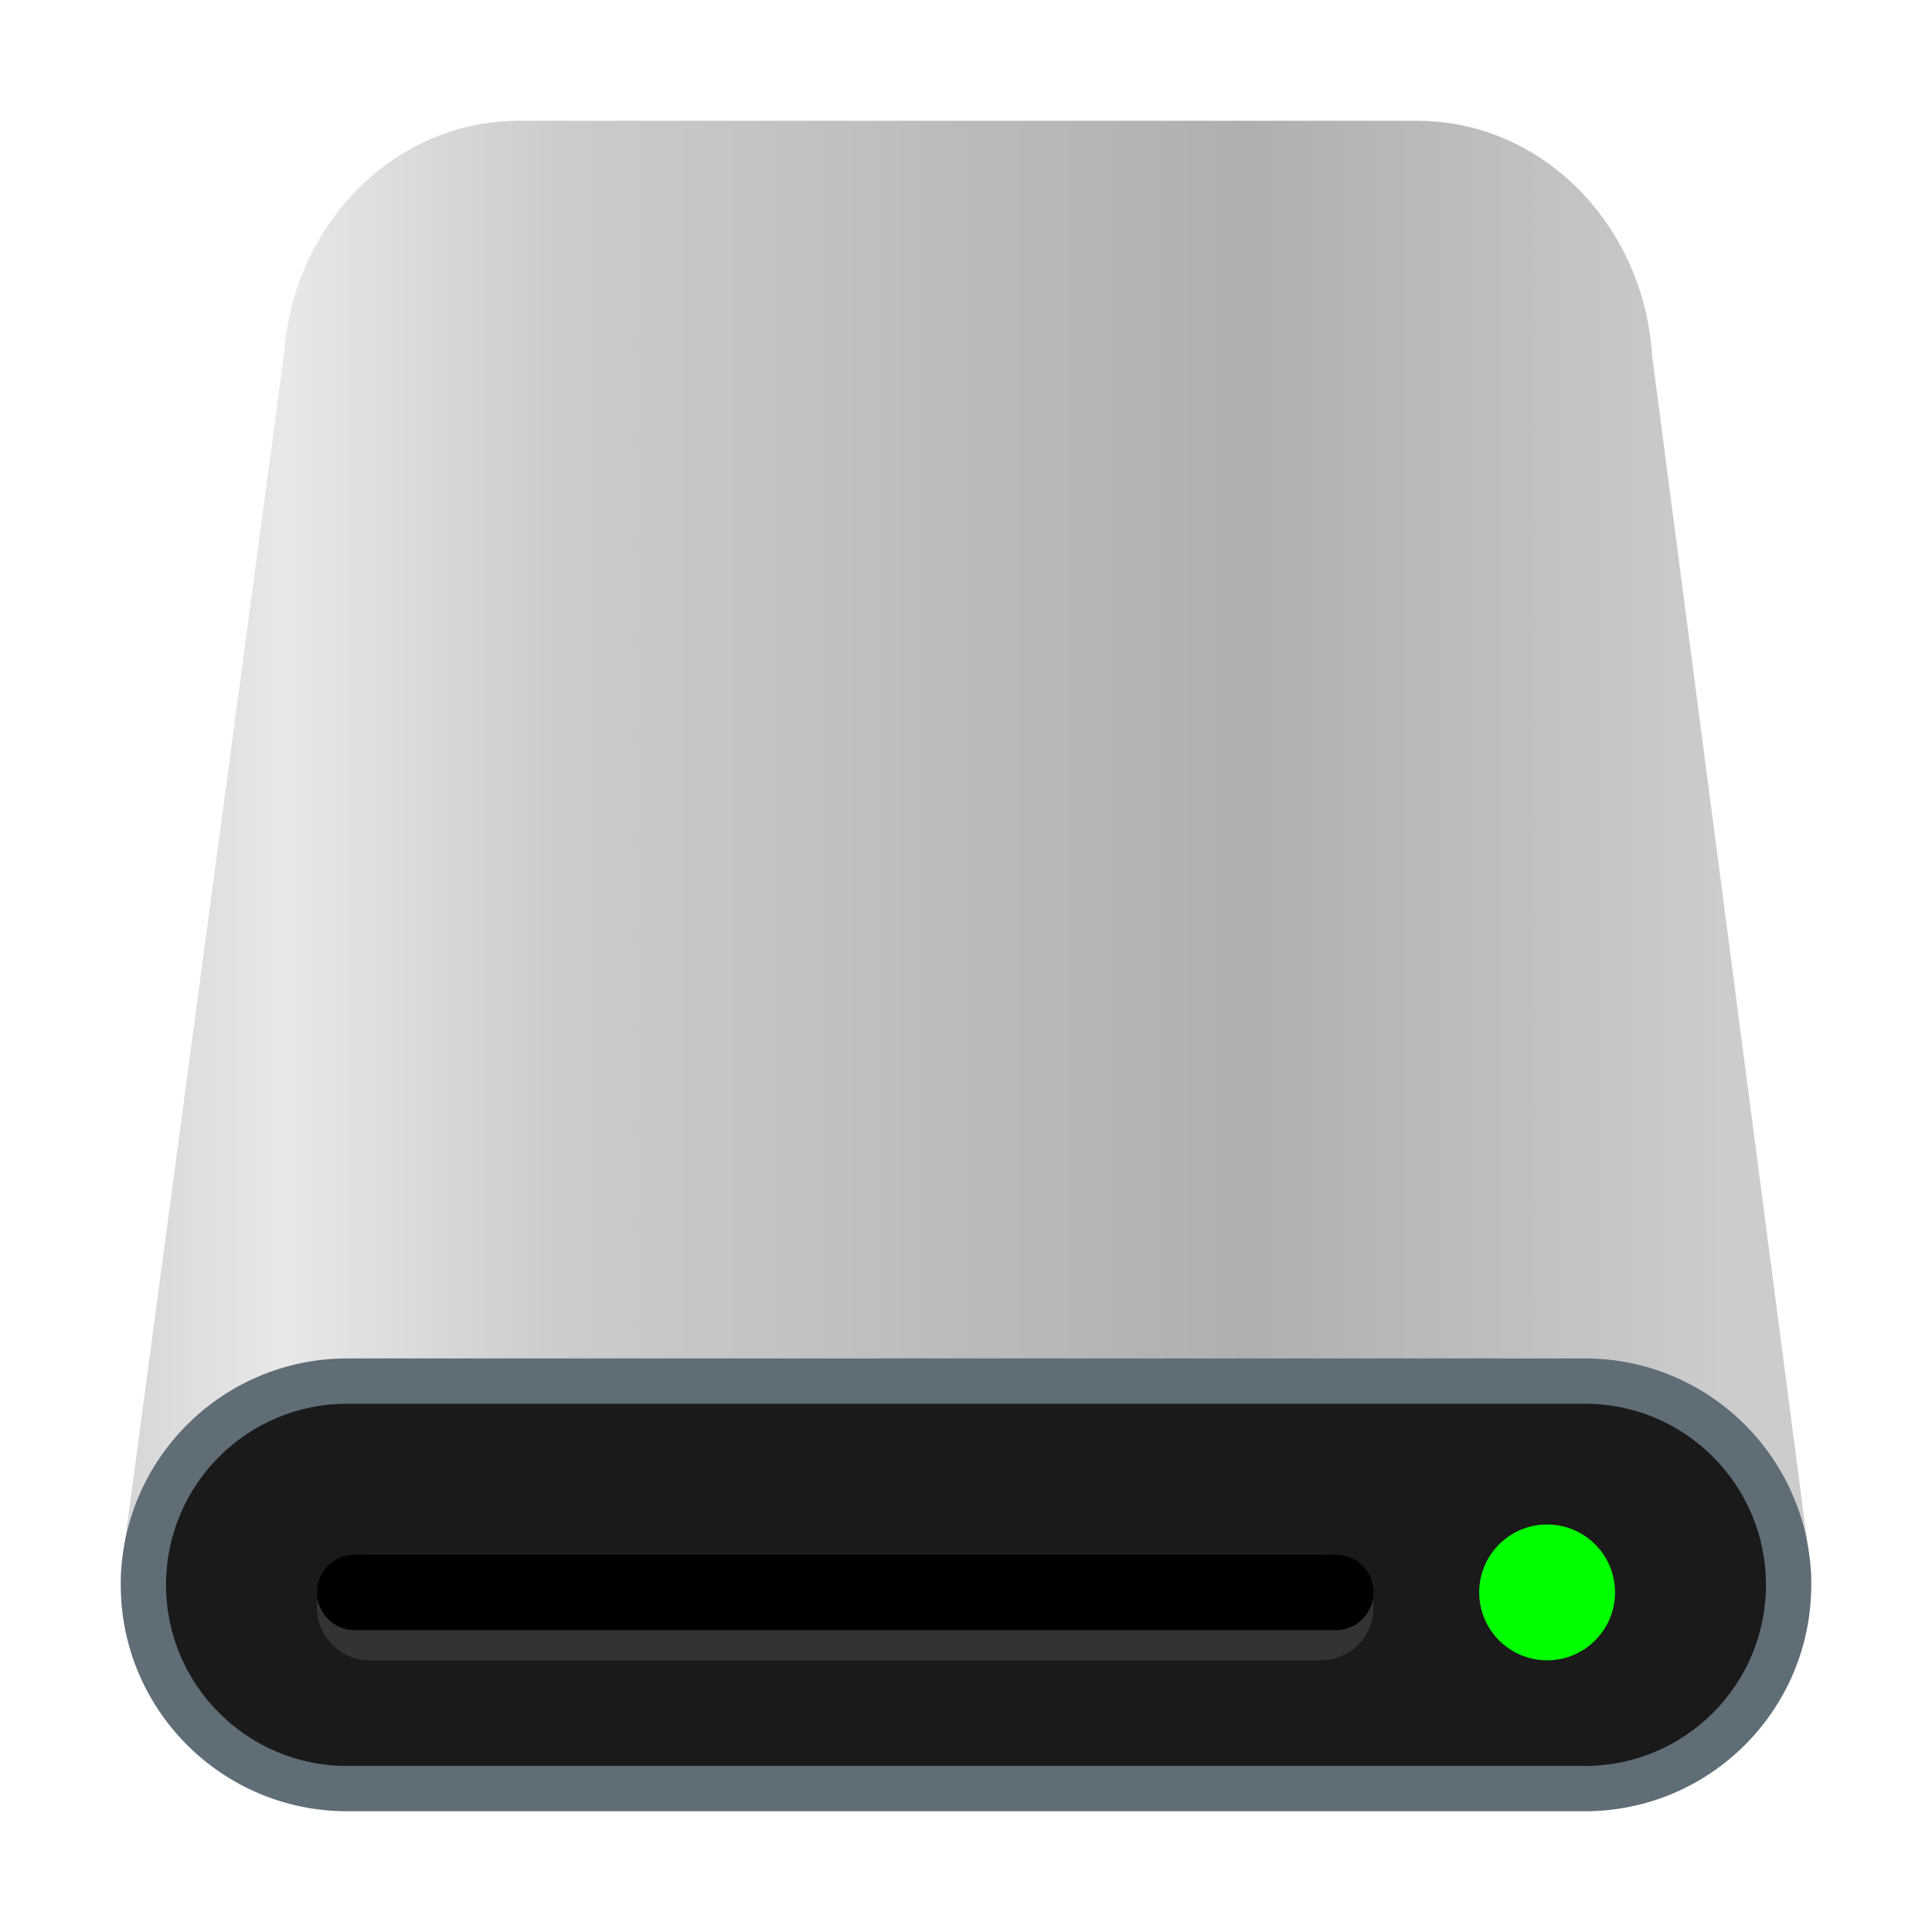
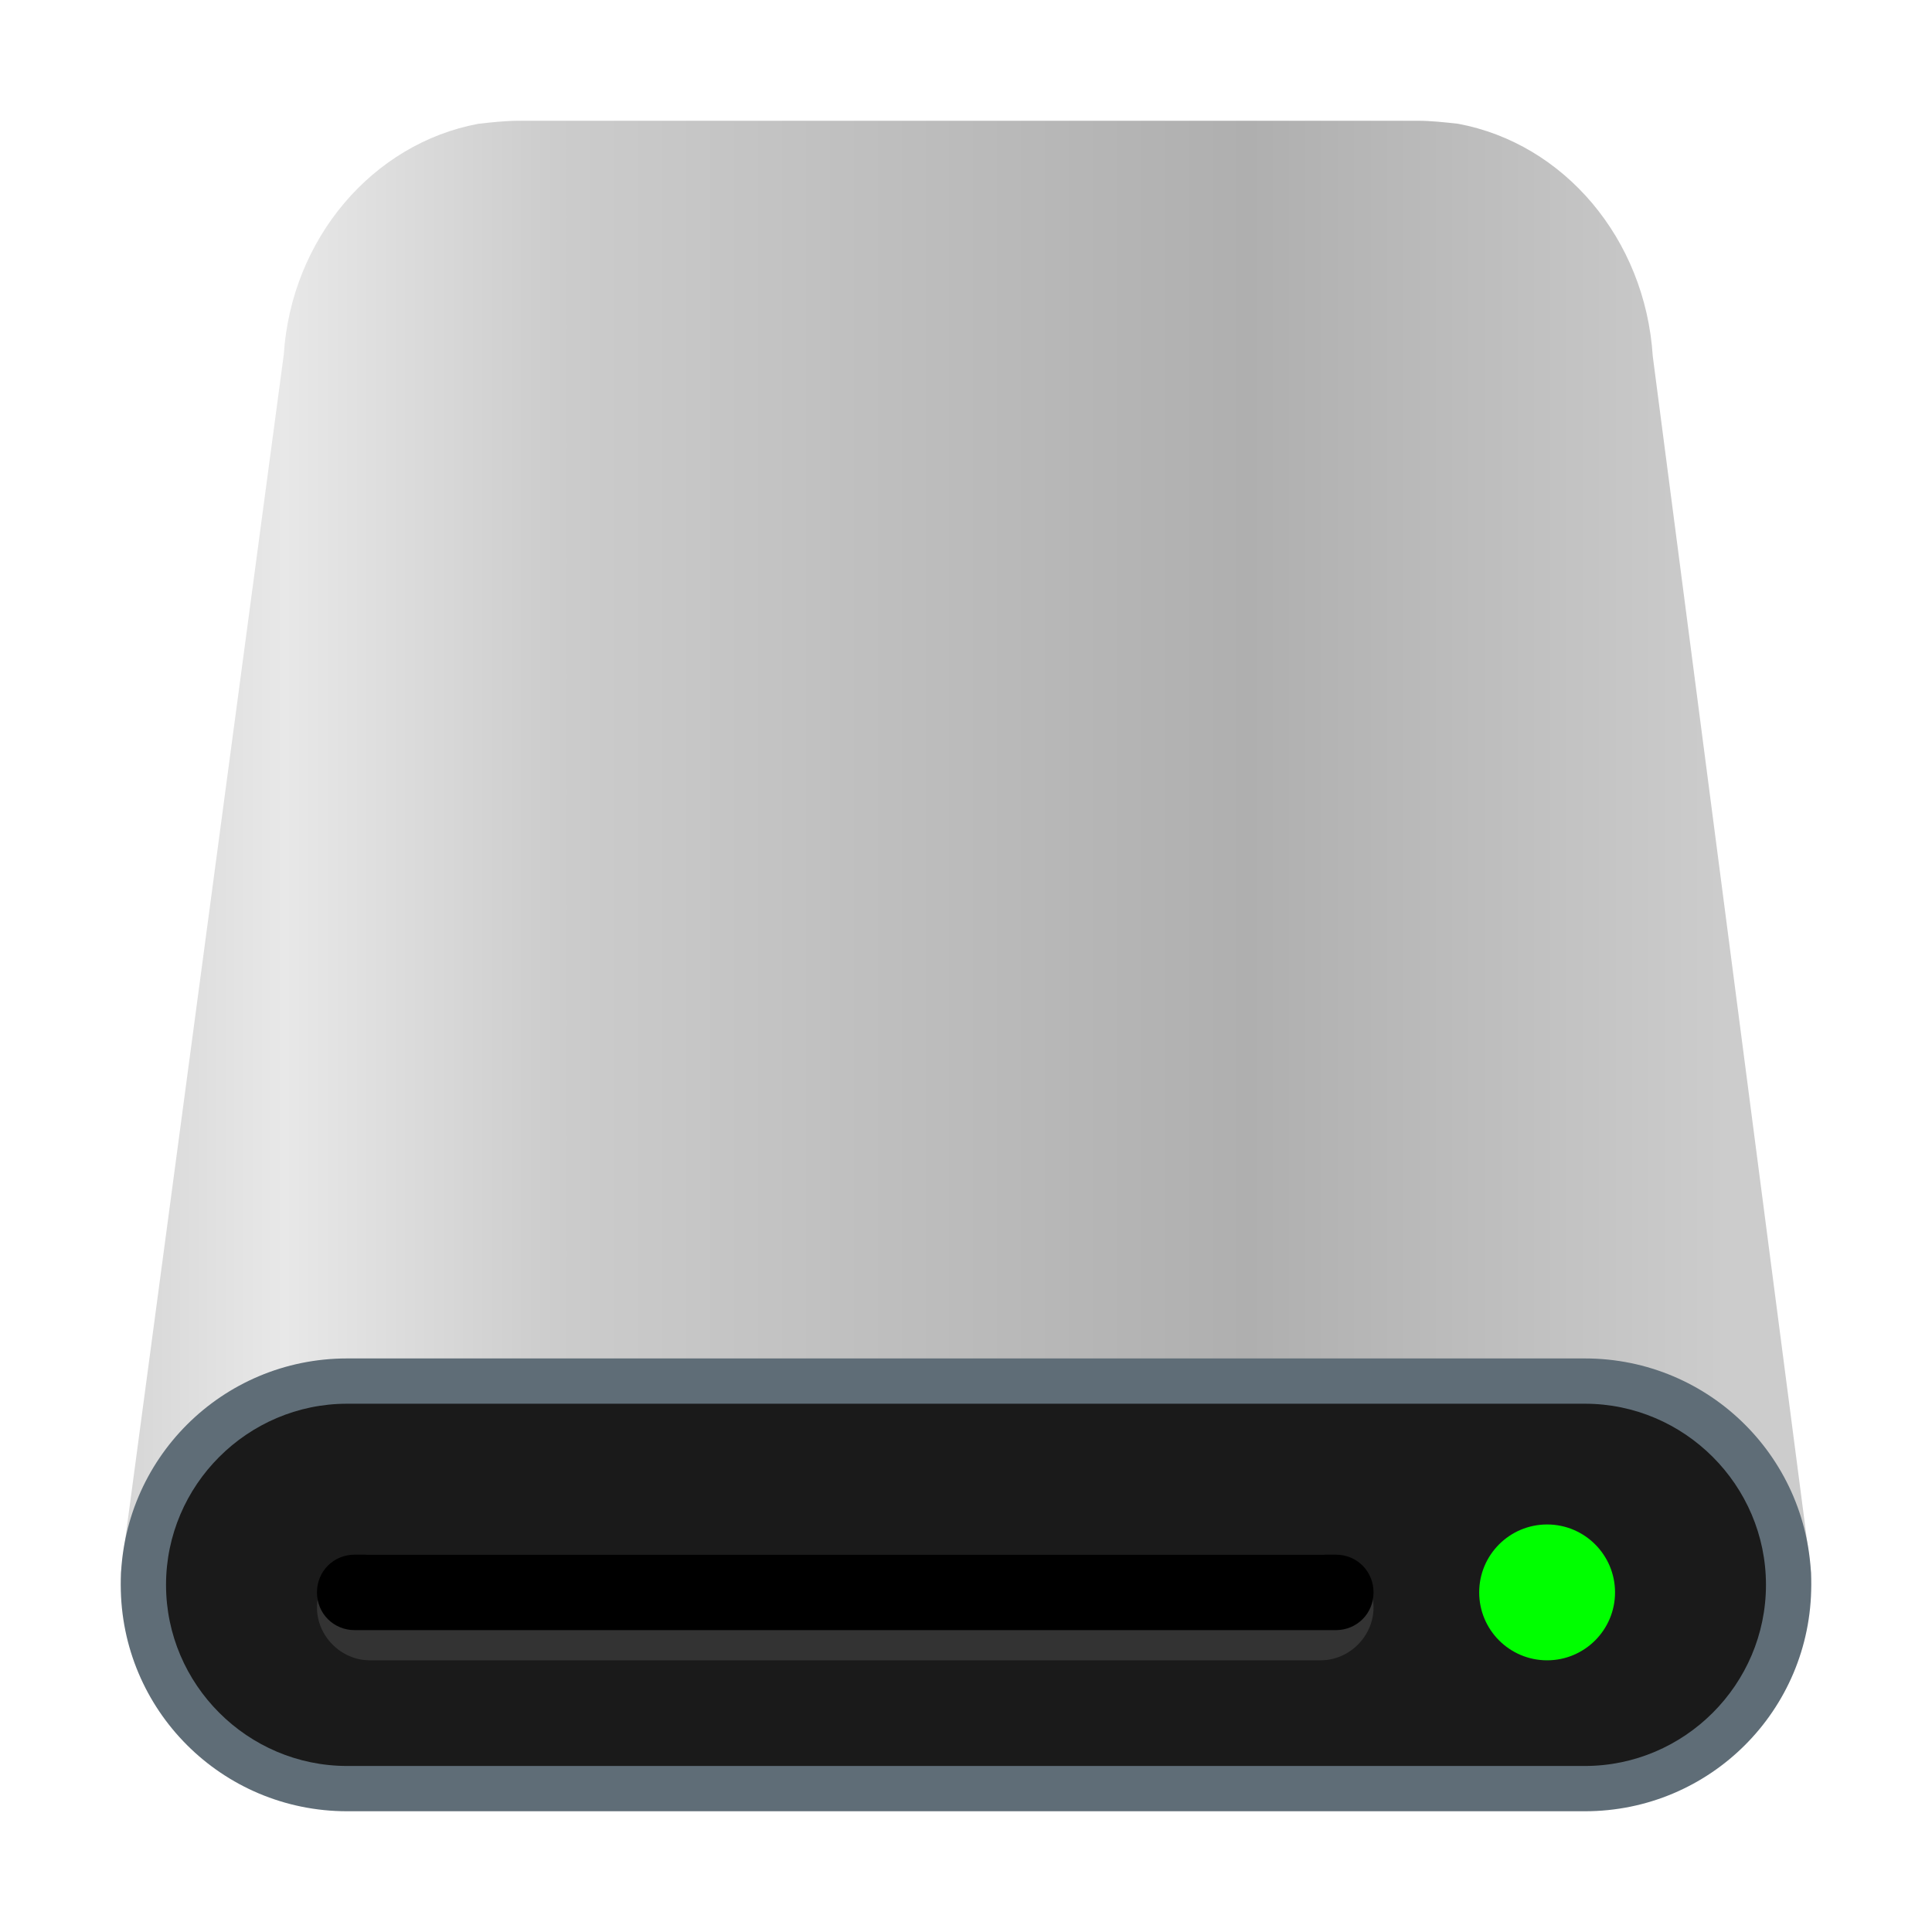
- <svg xmlns="http://www.w3.org/2000/svg" id="图层_1" data-name="图层 1" viewBox="0 0 128 128">
-   <defs>
-     <style>.cls-1{fill:url(#未命名的渐变_221);}.cls-2{fill:#5f6d77;}.cls-3{fill:#1a1a1a;}.cls-4{fill:lime;}.cls-5{fill:#333;}</style>
-     <linearGradient id="未命名的渐变_221" x1="-8503.83" y1="-8948.41" x2="-8464.52" y2="-8948.41" gradientTransform="translate(24238.09 25559.85) scale(2.85)" gradientUnits="userSpaceOnUse">
-       <stop offset="0" stop-color="#ccc" />
-       <stop offset="0.15" stop-color="#e8e8e8" />
-       <stop offset="0.31" stop-color="#ccc" />
-       <stop offset="0.72" stop-color="#afafaf" />
-       <stop offset="1" stop-color="#ccc" />
+ <svg xmlns="http://www.w3.org/2000/svg" version="1.1" id="图层_1" x="0px" y="0px" viewBox="0 0 128 128" enable-background="new 0 0 128 128" xml:space="preserve">
+   <g id="_128">
+     <linearGradient id="SVGID_1_" gradientUnits="userSpaceOnUse" x1="-8470.076" y1="9040.509" x2="-8430.777" y2="9040.509" gradientTransform="matrix(2.85 0 0 -2.85 24141.891 25828.449)">
+       <stop offset="0" style="stop-color:#CCCCCC" />
+       <stop offset="0.15" style="stop-color:#E8E8E8" />
+       <stop offset="0.31" style="stop-color:#CCCCCC" />
+       <stop offset="0.72" style="stop-color:#AFAFAF" />
+       <stop offset="1" style="stop-color:#CCCCCC" />
    </linearGradient>
-   </defs>
-   <g id="_128" data-name="128">
-     <path class="cls-1" d="M109.46,23.59c-.48-7.76-5.9-14.06-12.92-15.35A15.57,15.57,0,0,0,93.88,8H34.39a15.57,15.57,0,0,0-2.66.24c-7,1.29-12.4,7.55-12.92,15.26L8,104.18C8,111.81,13.79,118,20.92,118h86.16c7.13,0,12.92-6.19,12.92-13.82Z" />
-     <rect class="cls-2" x="8" y="90" width="112" height="30" rx="15" />
-     <rect class="cls-3" x="11" y="93" width="106" height="24" rx="12" />
-     <circle class="cls-4" cx="102.5" cy="105.5" r="4.5" />
-     <rect class="cls-5" x="21" y="103" width="70" height="7" rx="3.5" />
-     <rect x="21" y="103" width="70" height="5" rx="2.5" />
+     <path fill="url(#SVGID_1_)" d="M109.5,23.6c-0.5-7.8-5.9-14.1-12.9-15.4C95.7,8.1,94.8,8,93.9,8H34.4c-0.9,0-1.8,0.1-2.7,0.2   c-7,1.3-12.4,7.6-12.9,15.3L8,104.2c0,7.6,5.8,13.8,12.9,13.8h86.2c7.1,0,12.9-6.2,12.9-13.8L109.5,23.6z" />
+     <path fill="#5F6D77" d="M23,90h82c8.3,0,15,6.7,15,15l0,0c0,8.3-6.7,15-15,15H23c-8.3,0-15-6.7-15-15l0,0C8,96.7,14.7,90,23,90z" />
+     <path fill="#1A1A1A" d="M23,93h82c6.6,0,12,5.4,12,12l0,0c0,6.6-5.4,12-12,12H23c-6.6,0-12-5.4-12-12l0,0C11,98.4,16.4,93,23,93z" />
+     <circle fill="#00FF00" cx="102.5" cy="105.5" r="4.5" />
+     <path fill="#333333" d="M24.5,103h63c1.9,0,3.5,1.6,3.5,3.5l0,0c0,1.9-1.6,3.5-3.5,3.5h-63c-1.9,0-3.5-1.6-3.5-3.5l0,0   C21,104.6,22.6,103,24.5,103z" />
+     <path d="M23.5,103h65c1.4,0,2.5,1.1,2.5,2.5l0,0c0,1.4-1.1,2.5-2.5,2.5h-65c-1.4,0-2.5-1.1-2.5-2.5l0,0C21,104.1,22.1,103,23.5,103   z" />
  </g>
</svg>
